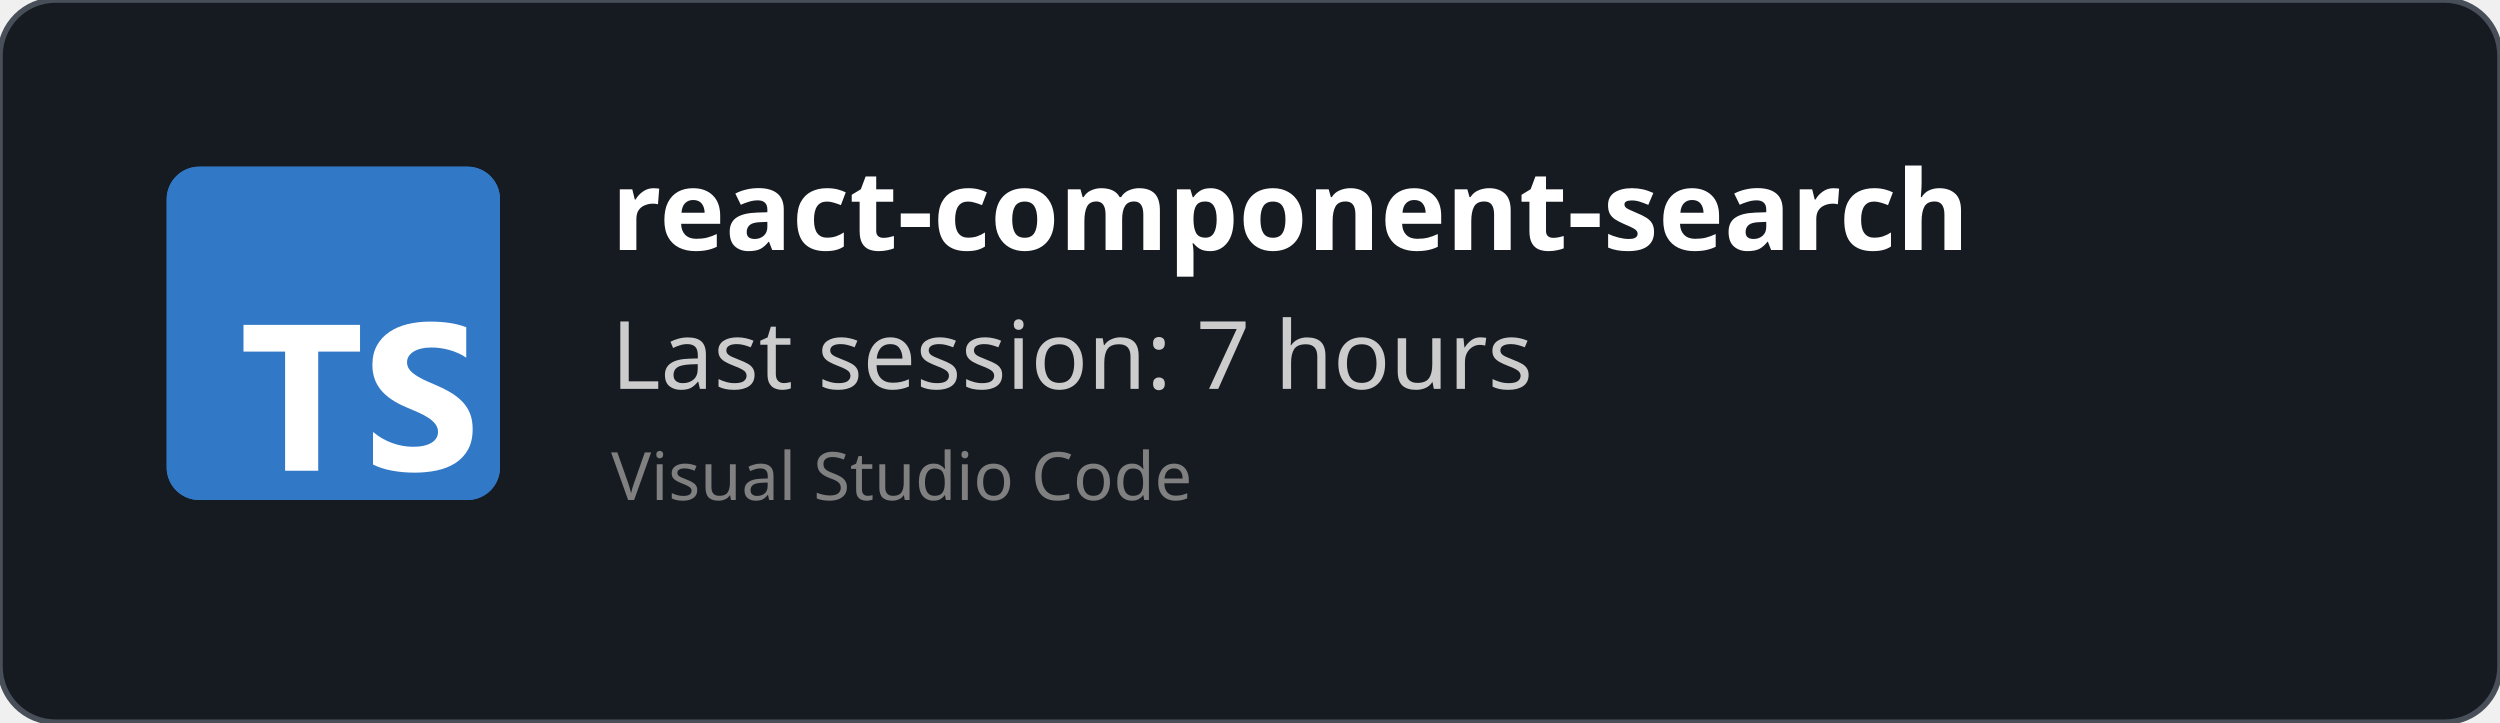
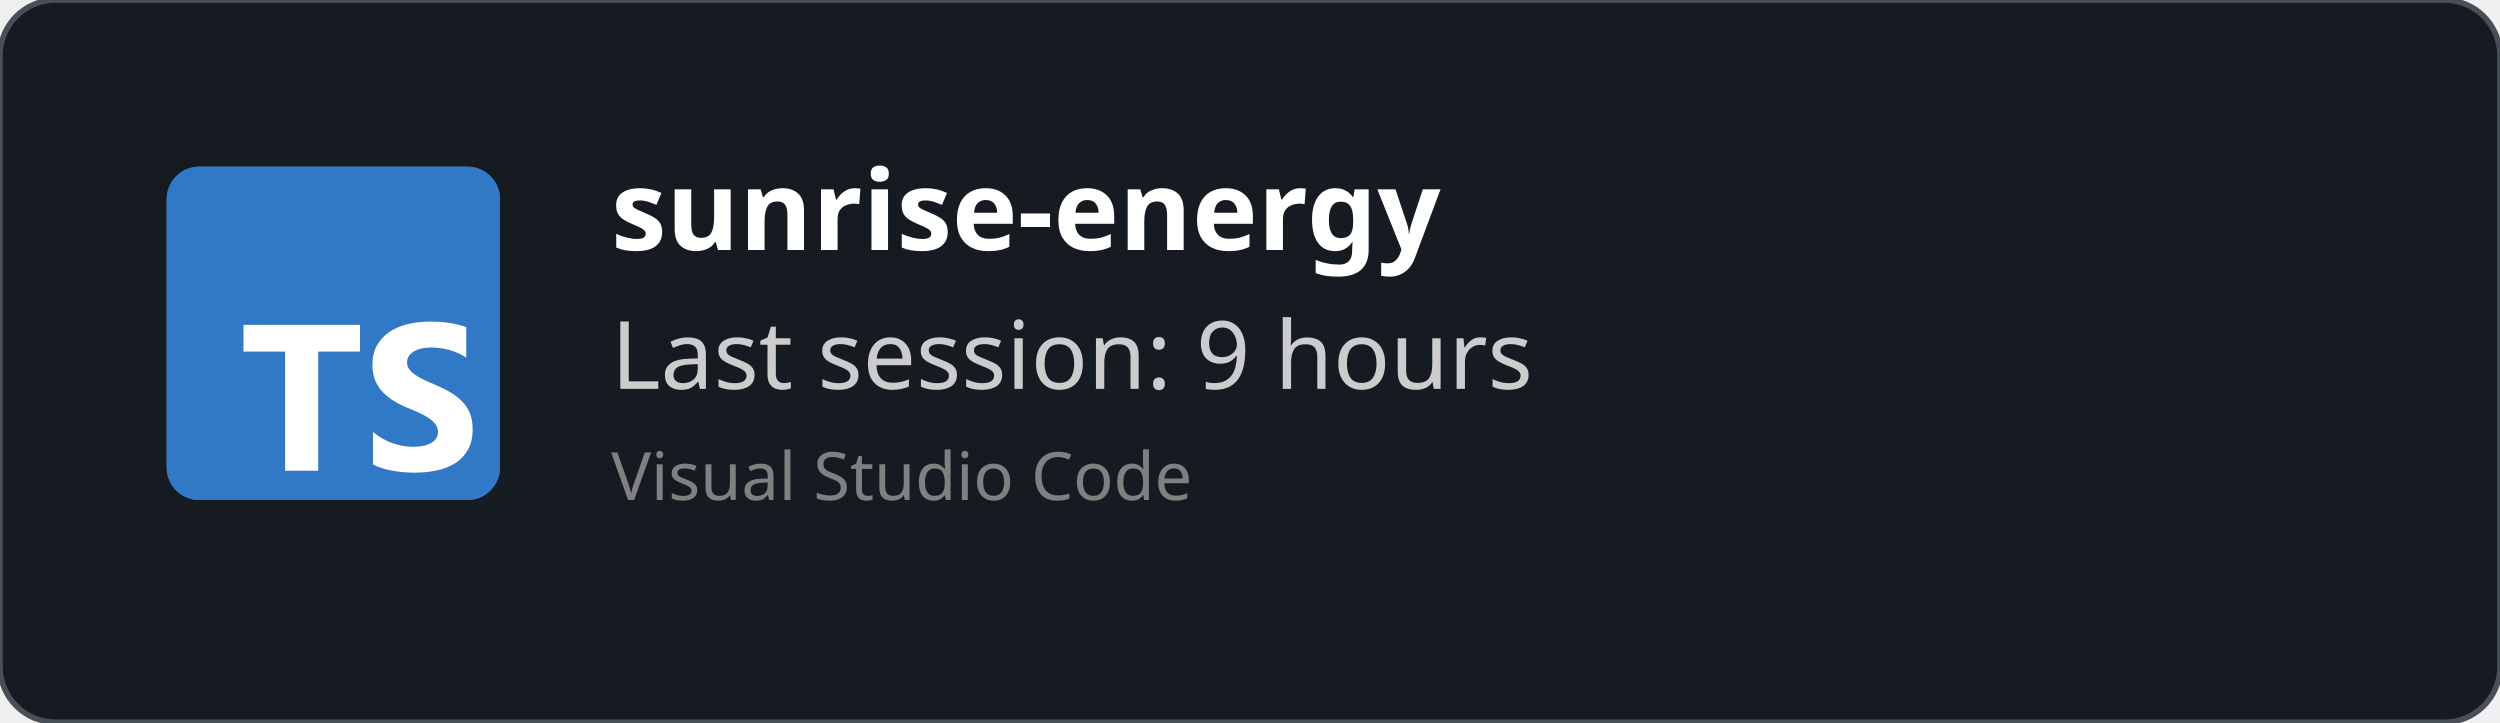
<svg xmlns="http://www.w3.org/2000/svg" width="450" height="130" viewBox="0 0 450 130" fill="none" role="img">
  <style>
    *{
        font-family: 'Segoe UI', Ubuntu, monospace
    }
    </style>
  <defs>
    <clipPath id="horizontalClip" x="20" y="20" width="500" height="200">
      <rect x="90" y="20" width="300" height="50" />
    </clipPath>
  </defs>
  <rect width="450" height="130" fill="rgba(22,27,34)" stroke="#484f58" stroke-width="1" fill-opacity="1" stroke-opacity="1" x="0" y="0" rx="10px" ry="10px">
    </rect>
  <svg fill="none" height="60" viewBox="0 0 512 512" width="60" x="30" y="30">
    <rect fill="#3178c6" height="512" rx="50" width="512" />
    <rect fill="#3178c6" height="512" rx="50" width="512" />
    <path clip-rule="evenodd" d="m316.939 407.424v50.061c8.138 4.172 17.763 7.3 28.875 9.386s22.823 3.129 35.135 3.129c11.999 0 23.397-1.147 34.196-3.442 10.799-2.294 20.268-6.075 28.406-11.342 8.138-5.266 14.581-12.15 19.328-20.65s7.121-19.007 7.121-31.522c0-9.074-1.356-17.026-4.069-23.857s-6.625-12.906-11.738-18.225c-5.112-5.319-11.242-10.091-18.389-14.315s-15.207-8.213-24.18-11.967c-6.573-2.712-12.468-5.345-17.685-7.9-5.217-2.556-9.651-5.163-13.303-7.822-3.652-2.66-6.469-5.476-8.451-8.448-1.982-2.973-2.974-6.336-2.974-10.091 0-3.441.887-6.544 2.661-9.308s4.278-5.136 7.512-7.118c3.235-1.981 7.199-3.52 11.894-4.615 4.696-1.095 9.912-1.642 15.651-1.642 4.173 0 8.581.313 13.224.938 4.643.626 9.312 1.591 14.008 2.894 4.695 1.304 9.259 2.947 13.694 4.928 4.434 1.982 8.529 4.276 12.285 6.884v-46.776c-7.616-2.92-15.937-5.084-24.962-6.492s-19.381-2.112-31.066-2.112c-11.895 0-23.163 1.278-33.805 3.833s-20.006 6.544-28.093 11.967c-8.086 5.424-14.476 12.333-19.171 20.729-4.695 8.395-7.043 18.433-7.043 30.114 0 14.914 4.304 27.638 12.912 38.172 8.607 10.533 21.675 19.45 39.204 26.751 6.886 2.816 13.303 5.579 19.25 8.291s11.086 5.528 15.415 8.448c4.33 2.92 7.747 6.101 10.252 9.543 2.504 3.441 3.756 7.352 3.756 11.733 0 3.233-.783 6.231-2.348 8.995s-3.939 5.162-7.121 7.196-7.147 3.624-11.894 4.771c-4.748 1.148-10.303 1.721-16.668 1.721-10.851 0-21.597-1.903-32.24-5.71-10.642-3.806-20.502-9.516-29.579-17.13zm-84.159-123.342h64.22v-41.082h-179v41.082h63.906v182.918h50.874z" fill="#fff" fill-rule="evenodd" />
  </svg>
  <text x="110" y="45" font-size="20" clip-path="url(#horizontalClip)" font-weight="bold" font-family="Ubuntu" fill="white">
-     react-component-search
+     sunrise-energy
    </text>
  <text x="110" y="70" font-size="17px" font-family="Ubuntu" fill="#ccc">
-     Last session: 7 hours
+     Last session: 9 hours
    </text>
  <text x="110" y="90" font-size="12px" font-family="Ubuntu" fill="grey">
    Visual Studio Code
    </text>
</svg>
